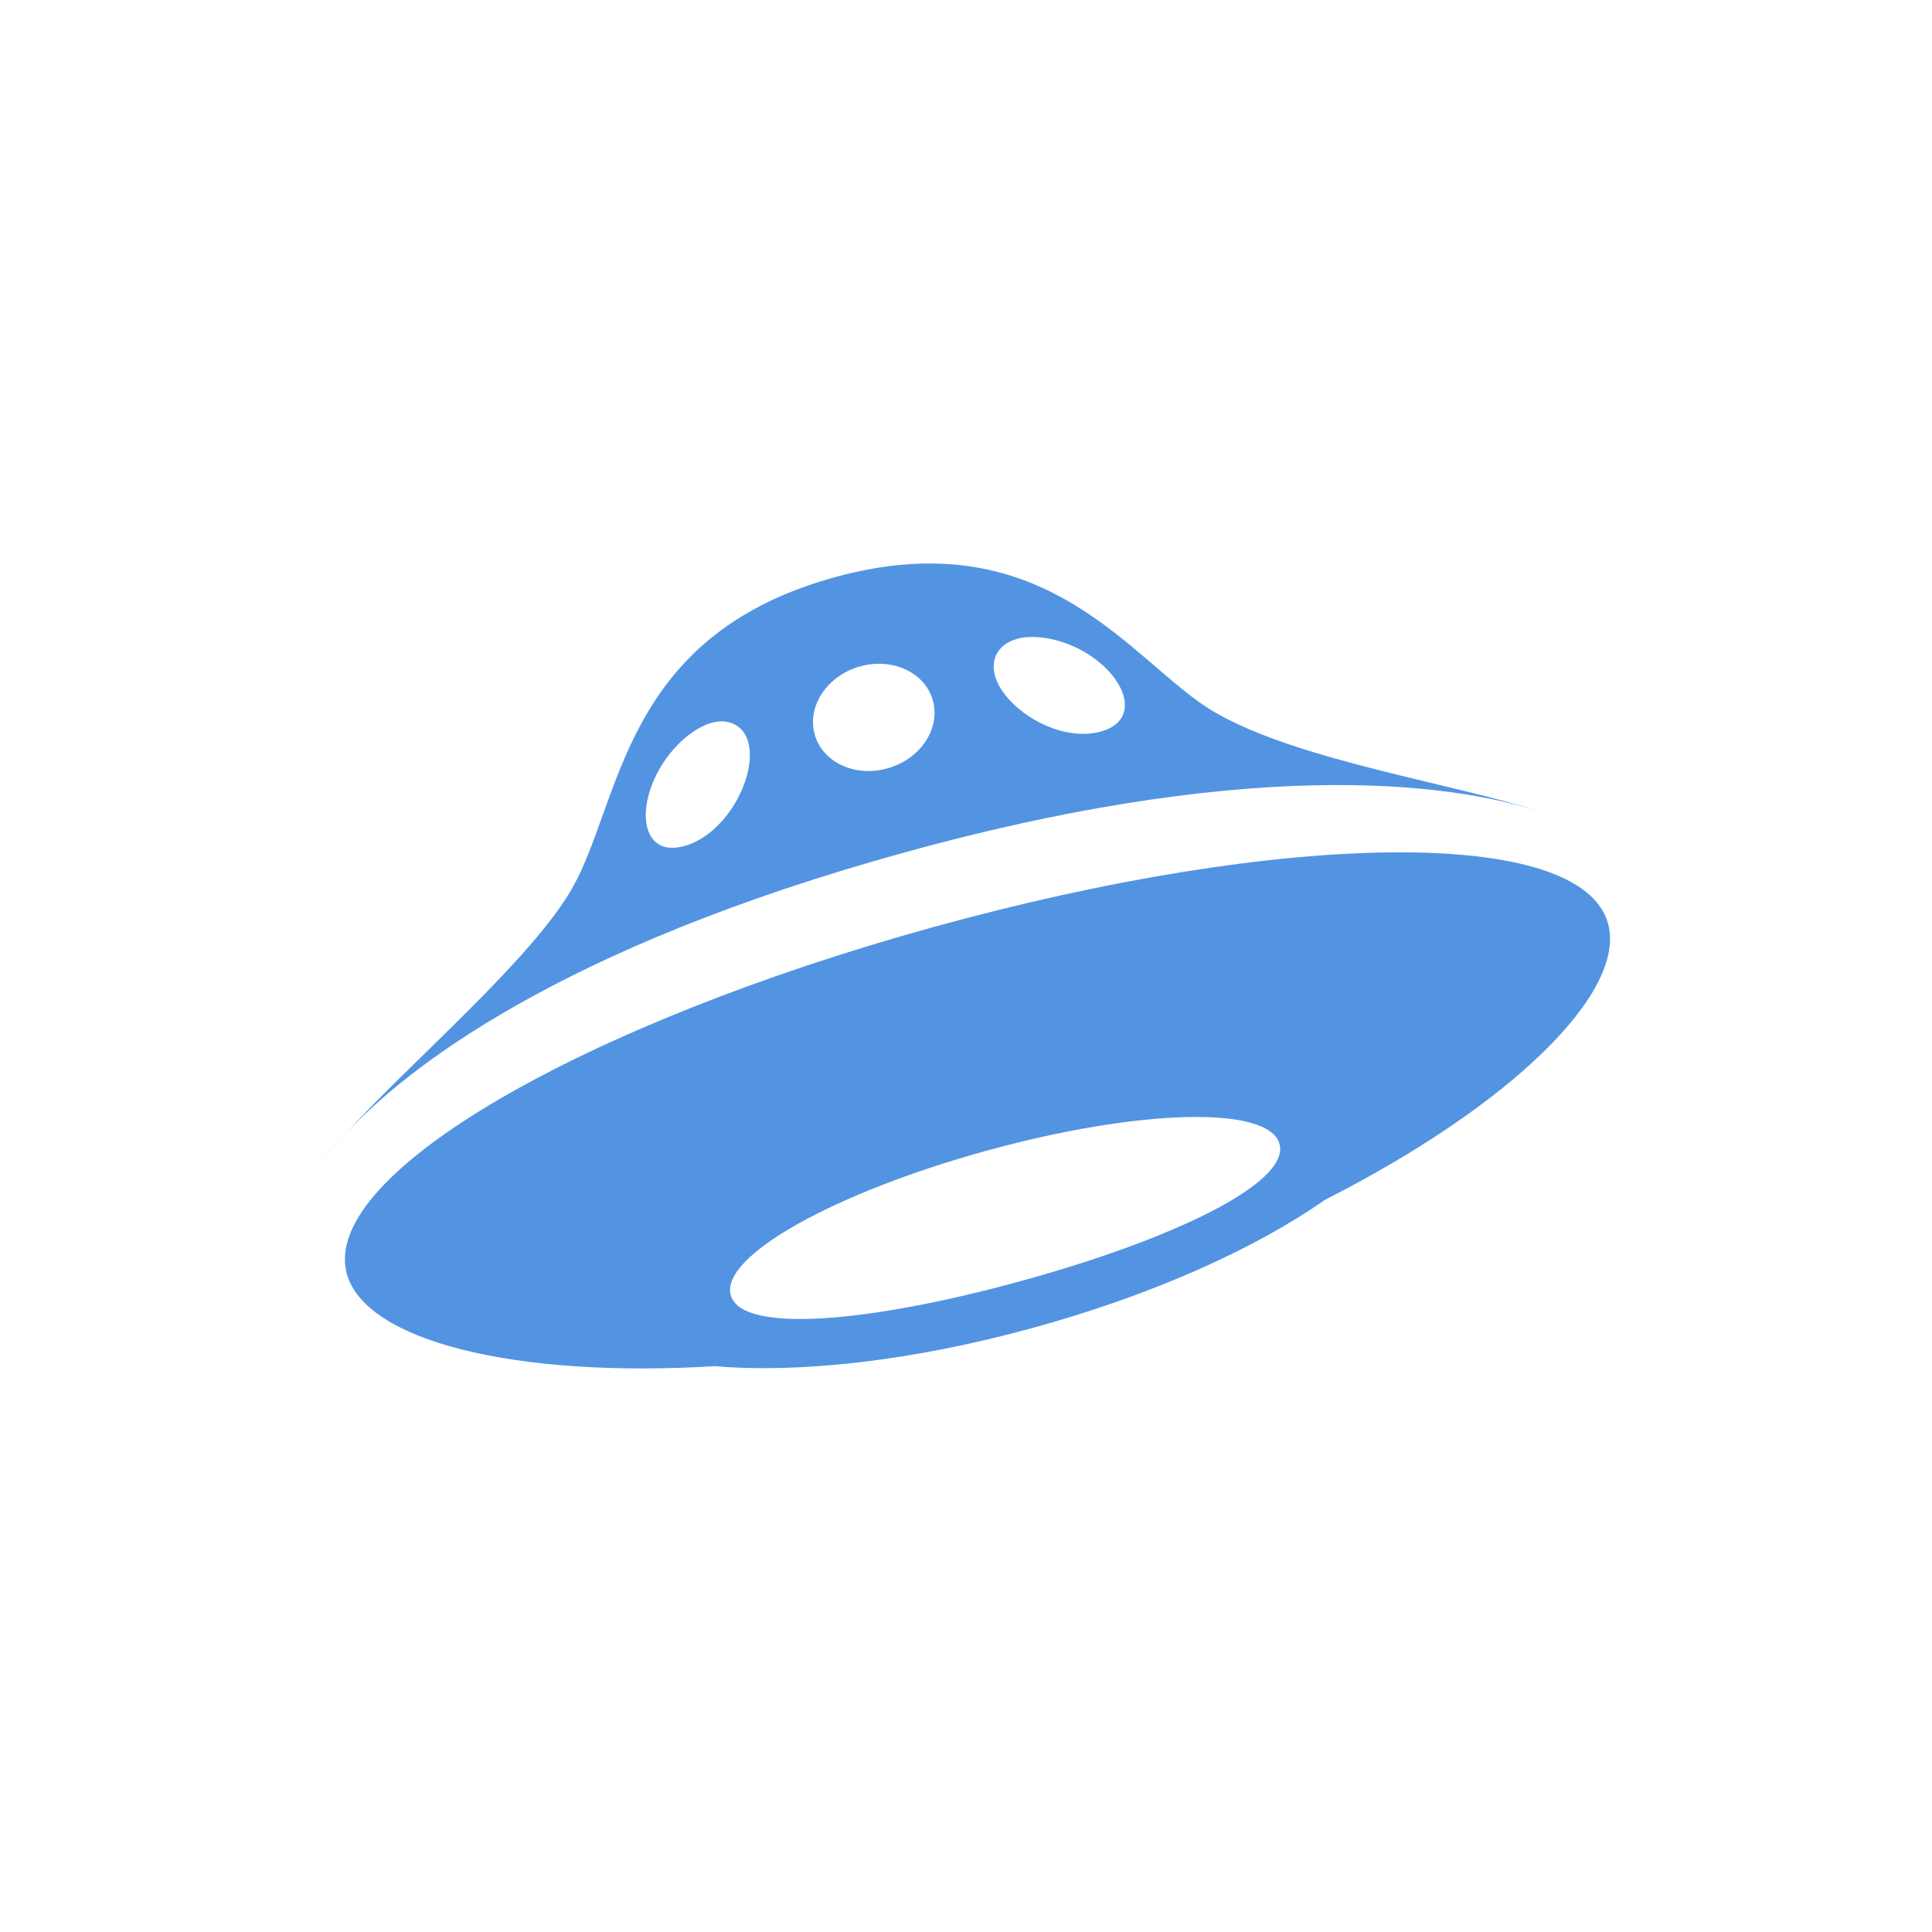
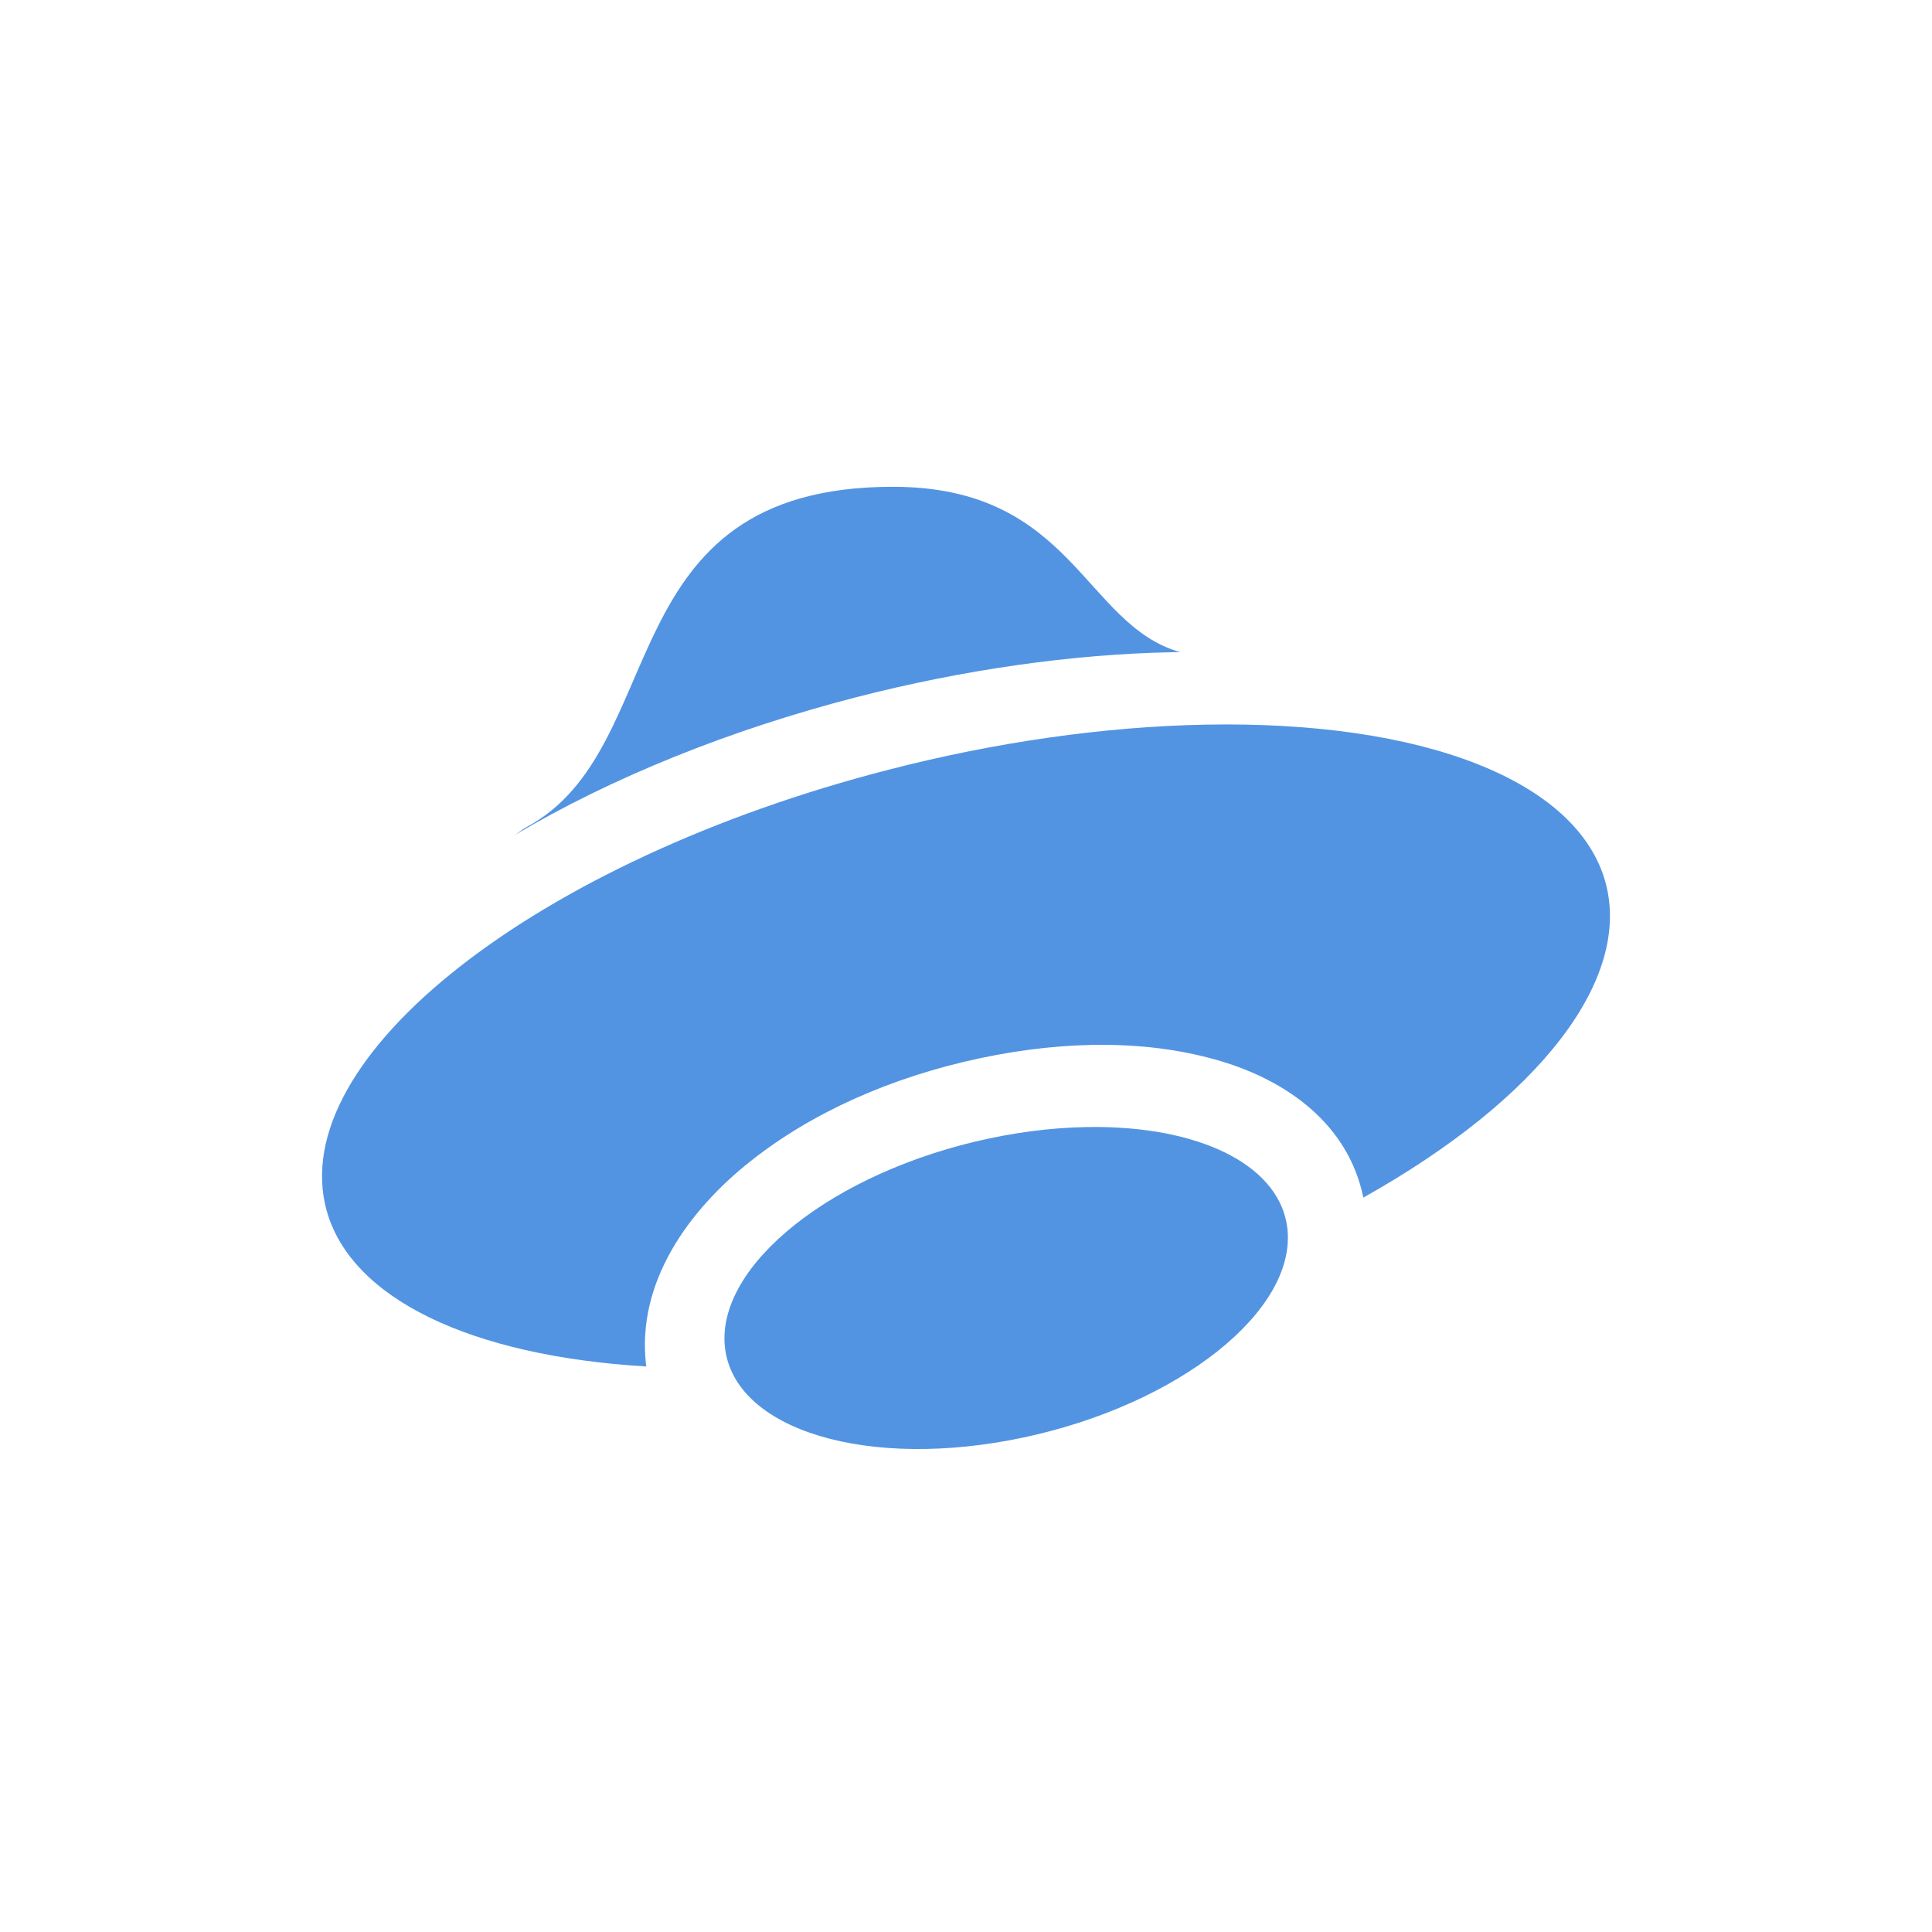
- <svg xmlns="http://www.w3.org/2000/svg" height="24" width="24" version="1" id="svg2">
-   <defs id="defs8">
+ <svg xmlns="http://www.w3.org/2000/svg" height="24" width="24" version="1">
+   <defs>
    <style type="text/css" id="current-color-scheme">
   .ColorScheme-Text { color:#d3dae3; } .ColorScheme-Highlight { color:#5294e2; }
  </style>
  </defs>
-   <path style="fill:currentColor" class="ColorScheme-Highlight" d="m4.281 14.097c-0.123 0.134-0.215 0.248-0.281 0.339 0.075-0.102 0.171-0.217 0.281-0.339zm15.203-3.876c0.043 0.021 0.086 0.041 0.122 0.062-0.027-0.016-0.07-0.038-0.122-0.062zm-8.221 0.361c4.538-1.248 6.973-0.804 7.917-0.482-1.038-0.357-3.07-0.645-4.113-1.266-0.996-0.594-2.056-2.39-4.696-1.664-2.639 0.726-2.645 2.761-3.256 3.851-0.5 0.894-2.048 2.2-2.834 3.076 0.747-0.813 2.648-2.323 6.982-3.515zm1.37-2.646c0.248-0.068 0.639 0.012 0.947 0.233 0.437 0.312 0.568 0.788 0.093 0.919-0.476 0.131-1.084-0.213-1.274-0.594-0.133-0.269-0.014-0.49 0.234-0.557zm-1.944 0.341c0.407-0.111 0.81 0.082 0.902 0.433 0.091 0.35-0.164 0.725-0.571 0.836-0.407 0.112-0.81-0.081-0.902-0.432-0.092-0.35 0.164-0.725 0.57-0.837zm-2.555 1.389c0.16-0.349 0.459-0.619 0.706-0.687 0.248-0.068 0.459 0.062 0.474 0.363 0.022 0.427-0.338 1.037-0.814 1.168-0.475 0.131-0.593-0.348-0.367-0.843zm11.844 1.816c-0.32-1.234-4.062-1.161-8.389 0.036-4.327 1.197-7.604 3.064-7.283 4.297 0.217 0.835 2.064 1.308 4.575 1.156 1.05 0.09 2.455-0.064 3.955-0.477 1.478-0.406 2.756-0.982 3.621-1.588 2.32-1.178 3.742-2.575 3.521-3.425zm-7.293 4.431c-1.882 0.518-3.482 0.659-3.608 0.173-0.127-0.485 1.302-1.276 3.185-1.793 1.882-0.518 3.506-0.565 3.633-0.08 0.127 0.485-1.327 1.183-3.21 1.7z" id="path4" />
+   <path style="fill:currentColor" class="ColorScheme-Highlight" d="M 11.092 6.047 C 7.536 6.047 8.363 9.295 6.543 10.273 C 6.48 10.309 6.445 10.342 6.389 10.377 C 7.589 9.662 9.069 9.065 10.641 8.66 C 11.972 8.318 13.321 8.126 14.566 8.102 C 14.598 8.101 14.63 8.101 14.662 8.102 C 13.462 7.76 13.33 6.047 11.092 6.047 z M 14.967 9.002 C 13.722 9.026 12.372 9.218 11.041 9.561 C 6.655 10.689 3.528 13.144 4.059 15.043 C 4.364 16.128 5.836 16.844 8.029 16.975 C 8.028 16.966 8.026 16.959 8.025 16.951 C 7.907 15.924 8.558 15.031 9.322 14.426 C 10.086 13.82 11.069 13.381 12.172 13.146 C 13.275 12.912 14.308 12.924 15.172 13.184 C 15.984 13.428 16.748 13.961 16.936 14.877 C 19.134 13.645 20.274 12.159 19.943 10.957 C 19.593 9.699 17.685 8.949 14.967 9.002 z M 13.662 14 A 1.859 3.577 76.001 0 0 12.285 14.143 A 1.859 3.577 76.001 0 0 9.006 16.742 A 1.859 3.577 76.001 0 0 12.715 17.857 A 1.859 3.577 76.001 0 0 15.992 15.258 A 1.859 3.577 76.001 0 0 13.662 14 z" />
</svg>
